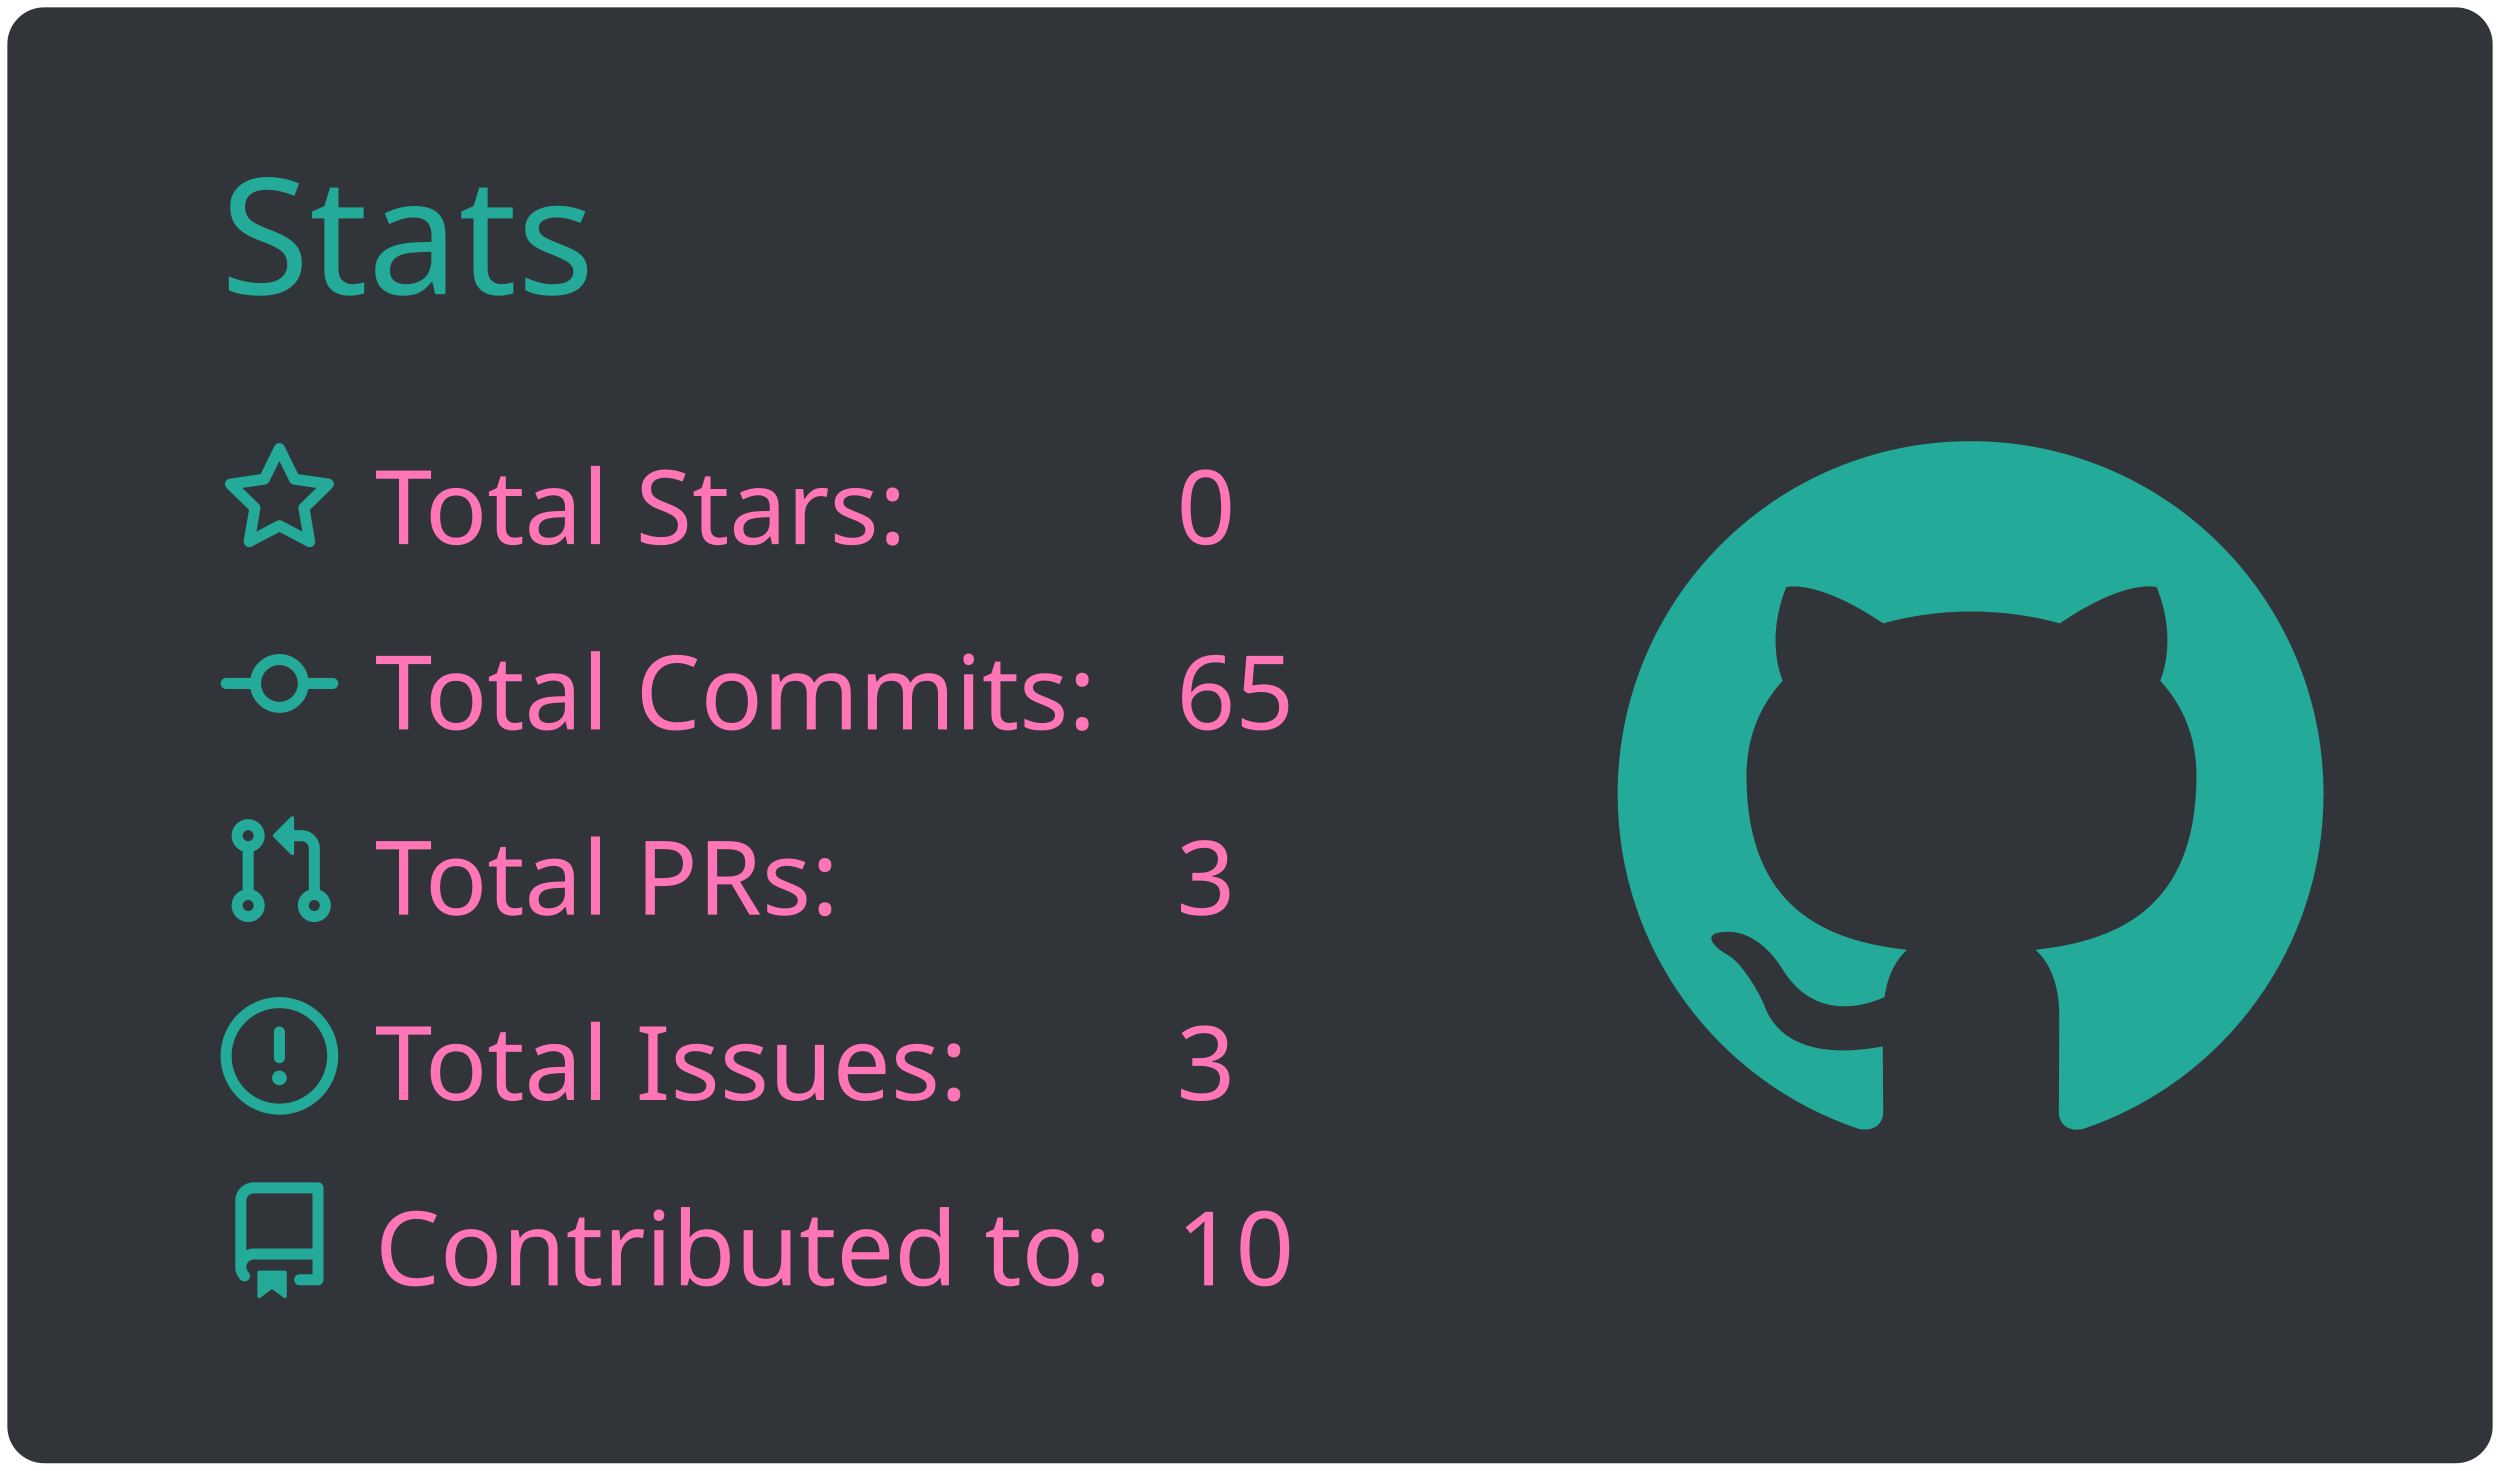
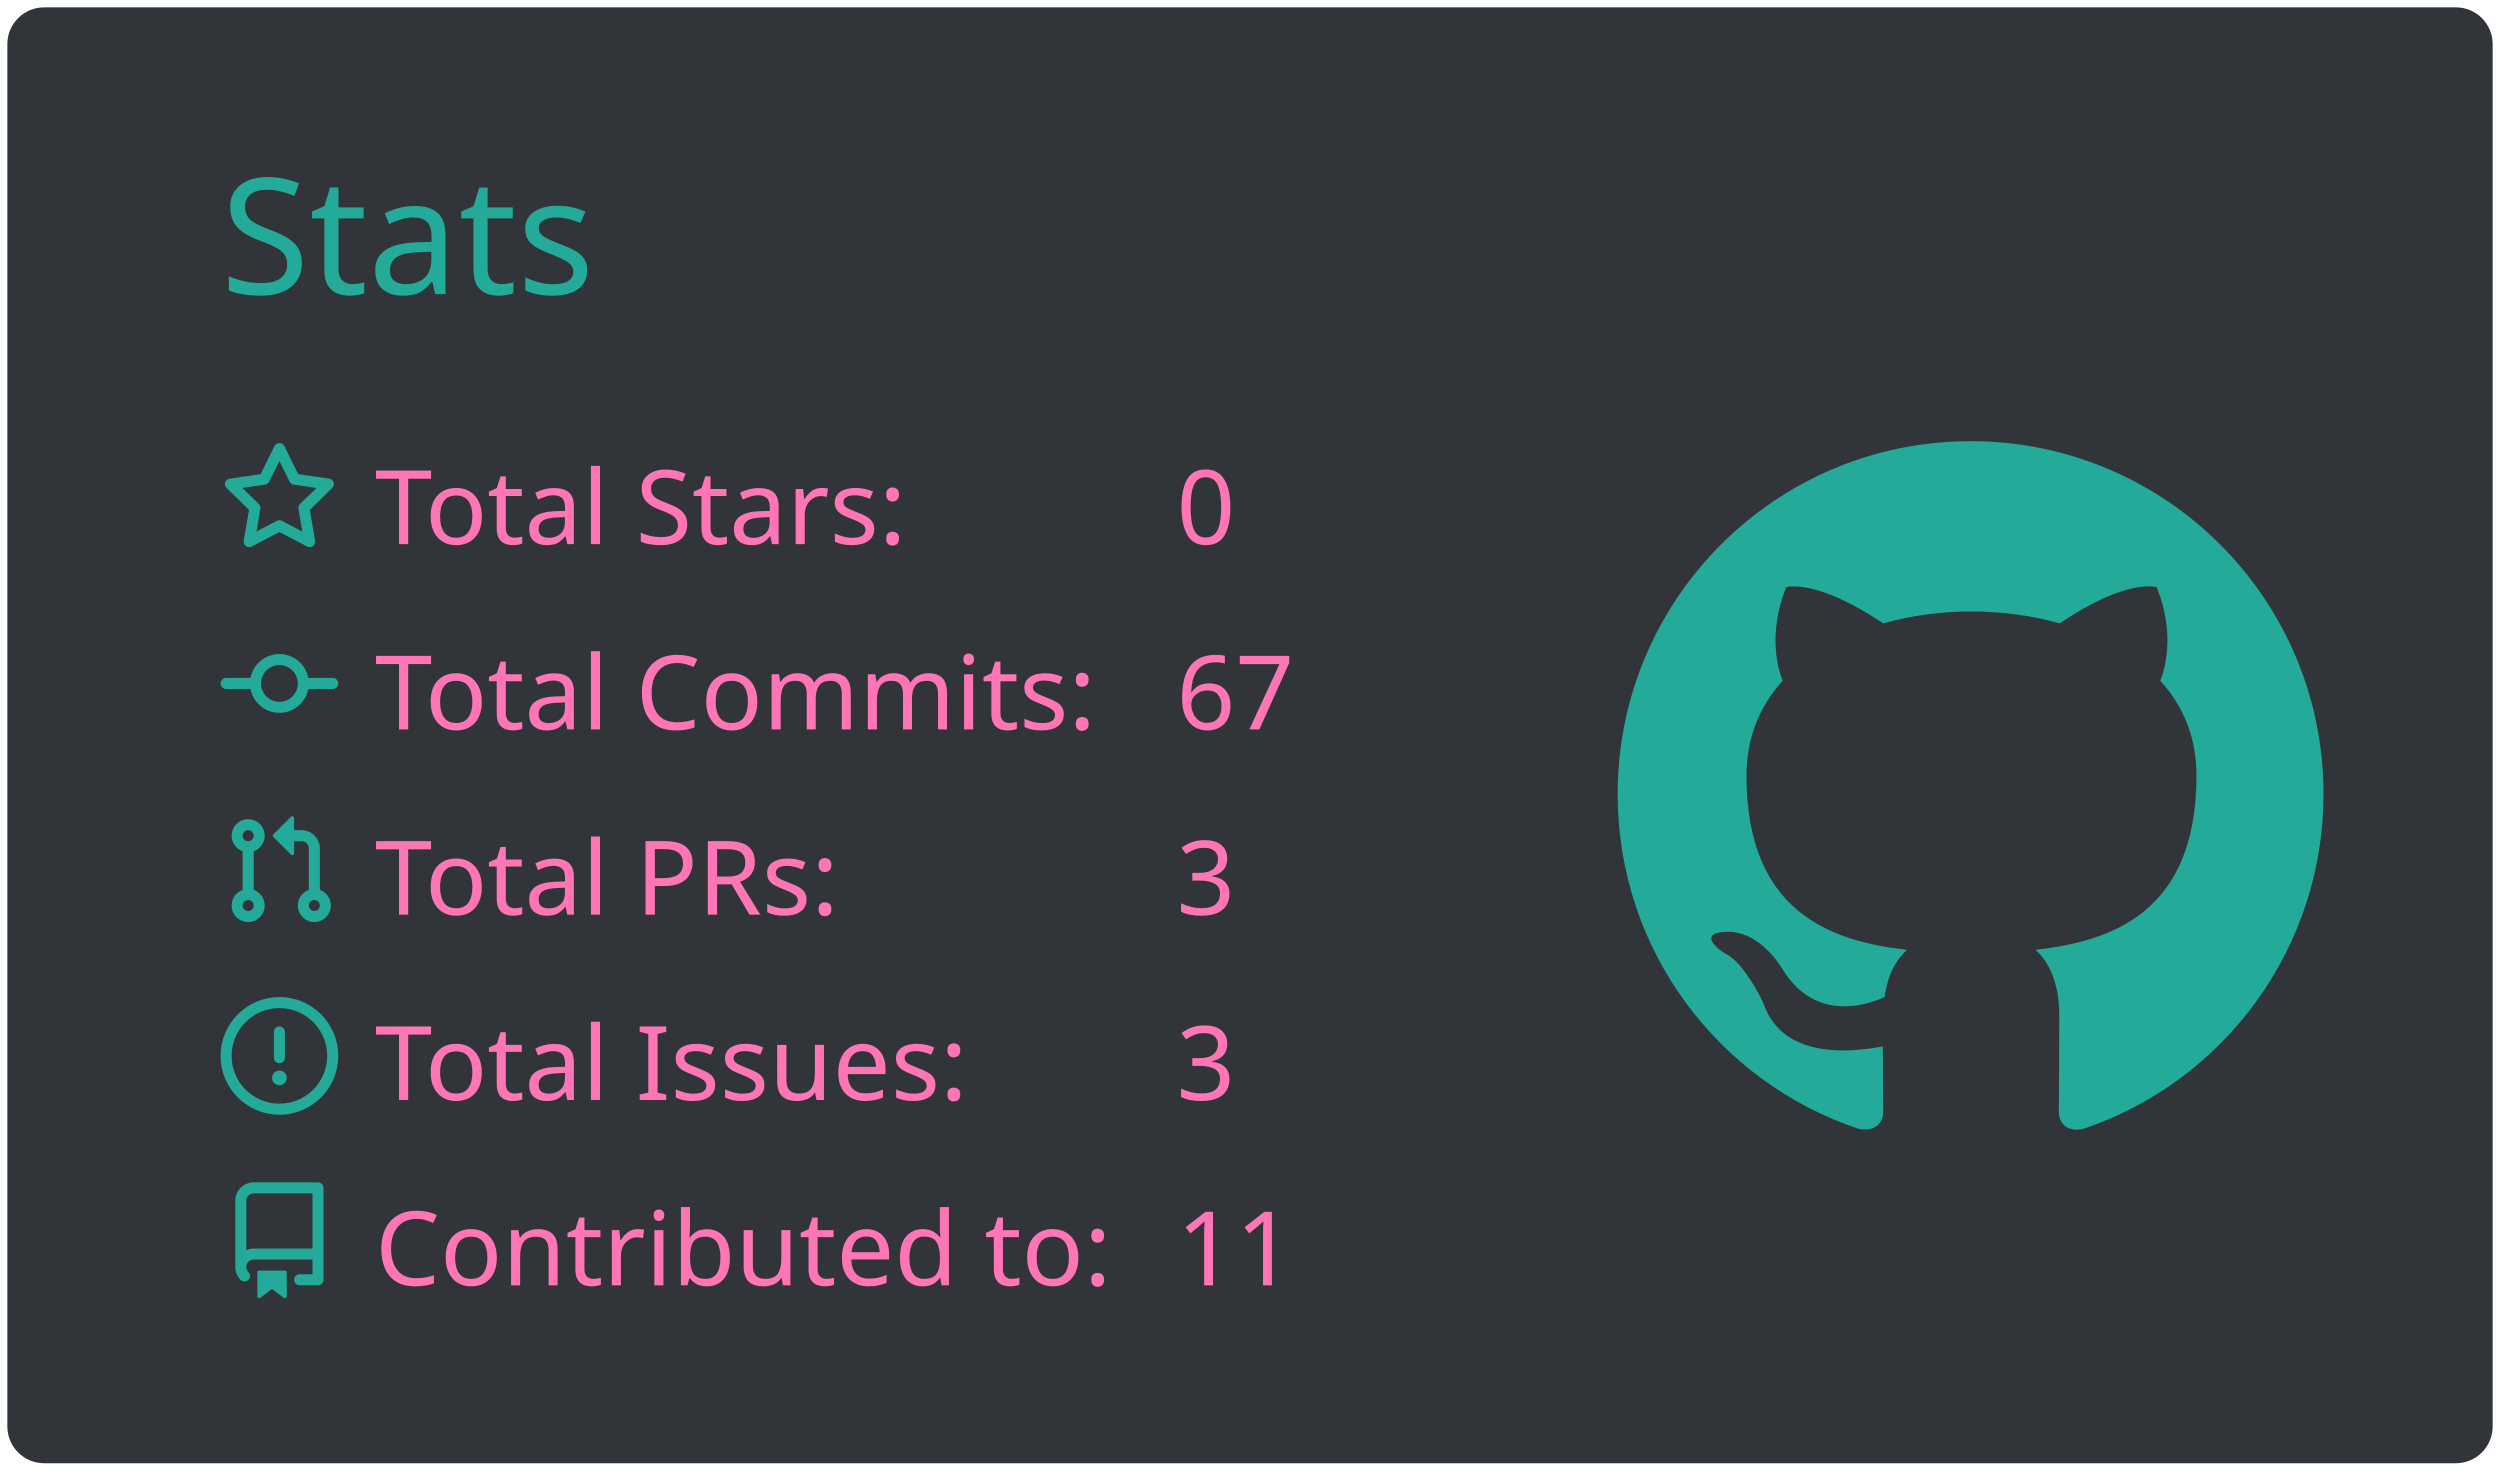
<svg xmlns="http://www.w3.org/2000/svg" width="340" height="200" viewBox="0 0 340 200">
  <style>* {
          font-family: 'Segoe UI', Ubuntu, "Helvetica Neue", Sans-Serif
        }</style>
  <rect x="1" y="1" rx="5" ry="5" height="99%" width="99.412%" stroke="#000000" stroke-width="1" fill="#31353a" stroke-opacity="0" />
  <text x="30" y="40" style="font-size: 22px; fill: #19f9d899;">Stats</text>
  <g transform="translate(0,40)">
    <g transform="translate(30,20)">
      <g transform="translate(0,0)" width="14" height="14" fill="#19f9d899">
        <path fill-rule="evenodd" d="M8 .25a.75.75 0 01.673.418l1.882 3.815 4.21.612a.75.75 0 01.416 1.279l-3.046 2.97.719 4.192a.75.75 0 01-1.088.791L8 12.347l-3.766 1.98a.75.75 0 01-1.088-.79l.72-4.194L.818 6.374a.75.75 0 01.416-1.28l4.21-.611L7.327.668A.75.75 0 018 .25zm0 2.445L6.615 5.5a.75.75 0 01-.564.41l-3.097.45 2.24 2.184a.75.75 0 01.216.664l-.528 3.084 2.769-1.456a.75.75 0 01.698 0l2.77 1.456-.53-3.084a.75.75 0 01.216-.664l2.24-2.183-3.096-.45a.75.75 0 01-.564-.41L8 2.694v.001z" />
      </g>
      <g transform="translate(0,25.2)" width="14" height="14" fill="#19f9d899">
        <path fill-rule="evenodd" d="M10.5 7.75a2.5 2.5 0 11-5 0 2.5 2.5 0 015 0zm1.43.75a4.002 4.002 0 01-7.86 0H.75a.75.75 0 110-1.5h3.32a4.001 4.001 0 017.86 0h3.32a.75.75 0 110 1.5h-3.32z" />
      </g>
      <g transform="translate(0,50.4)" width="14" height="14" fill="#19f9d899">
        <path fill-rule="evenodd" d="M7.177 3.073L9.573.677A.25.25 0 0110 .854v4.792a.25.25 0 01-.427.177L7.177 3.427a.25.25 0 010-.354zM3.75 2.5a.75.75 0 100 1.5.75.75 0 000-1.5zm-2.25.75a2.25 2.25 0 113 2.122v5.256a2.251 2.251 0 11-1.5 0V5.372A2.25 2.25 0 011.5 3.25zM11 2.5h-1V4h1a1 1 0 011 1v5.628a2.251 2.251 0 101.5 0V5A2.5 2.5 0 0011 2.5zm1 10.25a.75.75 0 111.5 0 .75.75 0 01-1.5 0zM3.75 12a.75.75 0 100 1.5.75.75 0 000-1.5z" />
      </g>
      <g transform="translate(0,75.6)" width="14" height="14" fill="#19f9d899">
        <path fill-rule="evenodd" d="M8 1.5a6.5 6.5 0 100 13 6.5 6.5 0 000-13zM0 8a8 8 0 1116 0A8 8 0 010 8zm9 3a1 1 0 11-2 0 1 1 0 012 0zm-.25-6.25a.75.75 0 00-1.5 0v3.5a.75.75 0 001.5 0v-3.5z" />
      </g>
      <g transform="translate(0,100.8)" width="14" height="14" fill="#19f9d899">
        <path fill-rule="evenodd" d="M2 2.5A2.5 2.5 0 014.5 0h8.75a.75.75 0 01.75.75v12.5a.75.75 0 01-.75.75h-2.5a.75.75 0 110-1.5h1.75v-2h-8a1 1 0 00-.714 1.7.75.75 0 01-1.072 1.05A2.495 2.495 0 012 11.5v-9zm10.5-1V9h-8c-.356 0-.694.074-1 .208V2.5a1 1 0 011-1h8zM5 12.25v3.25a.25.25 0 00.4.2l1.45-1.087a.25.25 0 01.3 0L8.6 15.7a.25.25 0 00.4-.2v-3.25a.25.25 0 00-.25-.25h-3.5a.25.25 0 00-.25.25z" />
      </g>
      <text x="21" y="14" style="fill: #ff75b5; font-size: 14px;">Total Stars:</text>
      <text x="21" y="39.2" style="fill: #ff75b5; font-size: 14px;">Total Commits:</text>
      <text x="21" y="64.4" style="fill: #ff75b5; font-size: 14px;">Total PRs:</text>
      <text x="21" y="89.6" style="fill: #ff75b5; font-size: 14px;">Total Issues:</text>
      <text x="21" y="114.8" style="fill: #ff75b5; font-size: 14px;">Contributed to:</text>
      <text x="130" y="14" style="fill: #ff75b5; font-size: 14px;">0</text>
-       <text x="130" y="39.2" style="fill: #ff75b5; font-size: 14px;">65</text>
+       <text x="130" y="39.2" style="fill: #ff75b5; font-size: 14px;">67</text>
      <text x="130" y="64.4" style="fill: #ff75b5; font-size: 14px;">3</text>
      <text x="130" y="89.6" style="fill: #ff75b5; font-size: 14px;">3</text>
-       <text x="130" y="114.8" style="fill: #ff75b5; font-size: 14px;">10</text>
+       <text x="130" y="114.8" style="fill: #ff75b5; font-size: 14px;">11</text>
    </g>
    <g transform="translate(220,20)">
      <g transform="scale(6)" style="fill: #19f9d899;">
        <path fill-rule="evenodd" d="M8 0C3.58 0 0 3.58 0 8c0 3.54 2.29 6.53 5.47 7.59.4.07.55-.17.55-.38 0-.19-.01-.82-.01-1.49-2.01.37-2.53-.49-2.69-.94-.09-.23-.48-.94-.82-1.13-.28-.15-.68-.52-.01-.53.63-.01 1.08.58 1.23.82.72 1.21 1.87.87 2.33.66.07-.52.28-.87.51-1.07-1.78-.2-3.64-.89-3.64-3.95 0-.87.31-1.59.82-2.15-.08-.2-.36-1.02.08-2.12 0 0 .67-.21 2.2.82.64-.18 1.32-.27 2-.27.68 0 1.36.09 2 .27 1.53-1.04 2.2-.82 2.2-.82.44 1.1.16 1.92.08 2.12.51.56.82 1.27.82 2.15 0 3.07-1.87 3.75-3.65 3.95.29.25.54.73.54 1.48 0 1.07-.01 1.93-.01 2.2 0 .21.15.46.55.38A8.013 8.013 0 0016 8c0-4.42-3.58-8-8-8z" />
      </g>
    </g>
  </g>
</svg>
